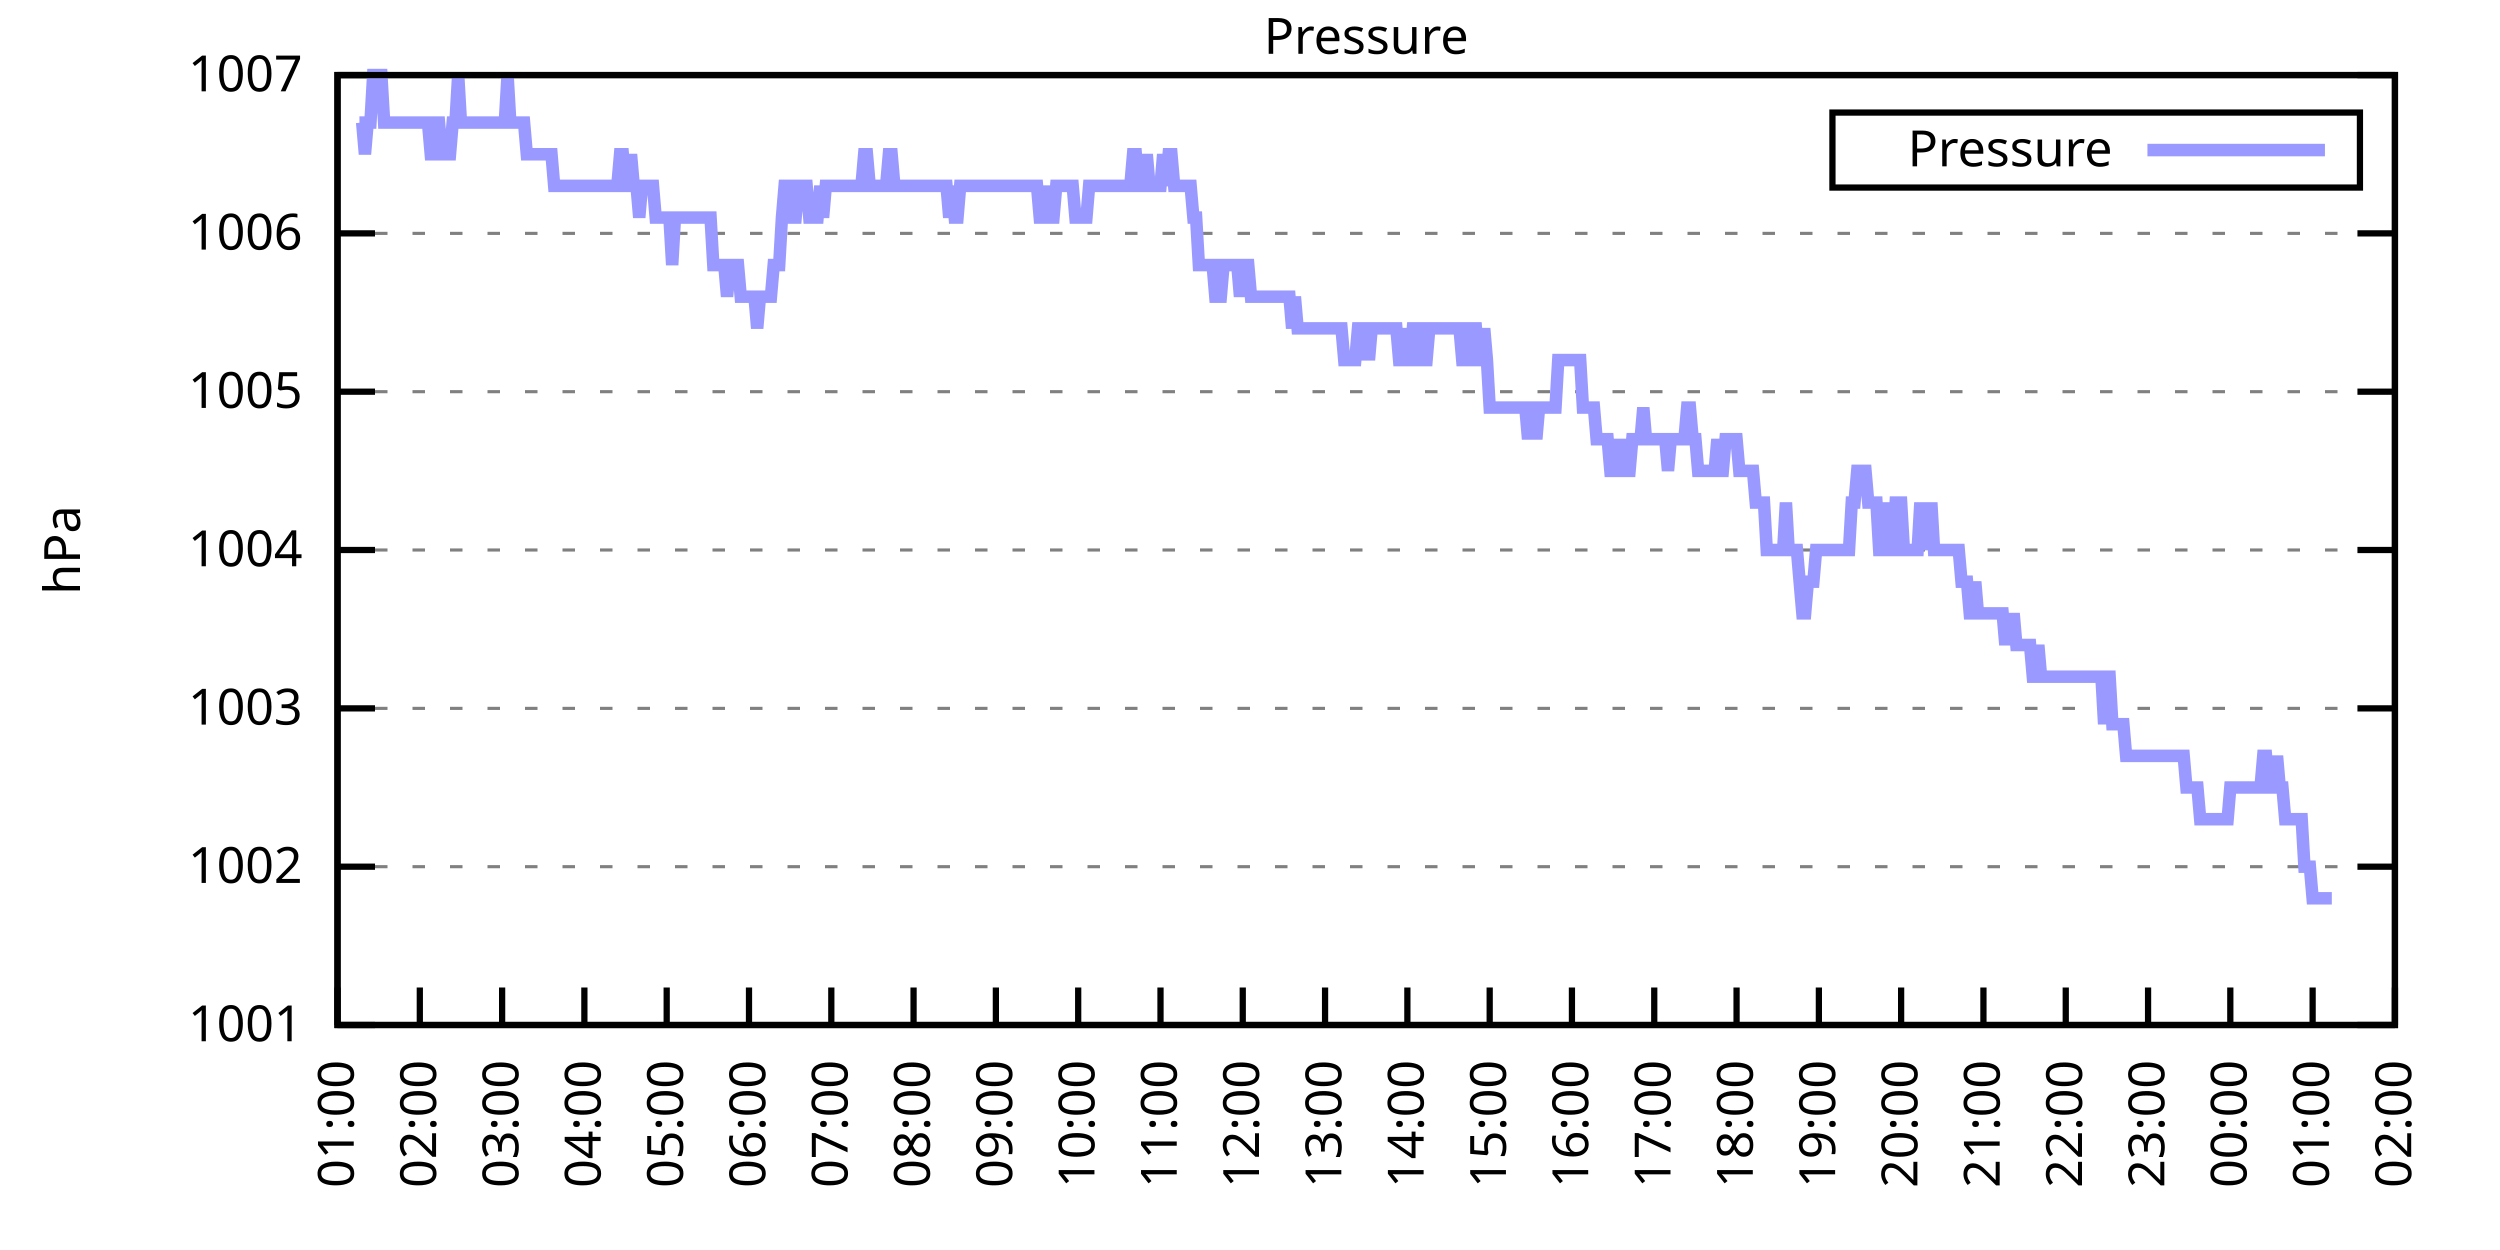
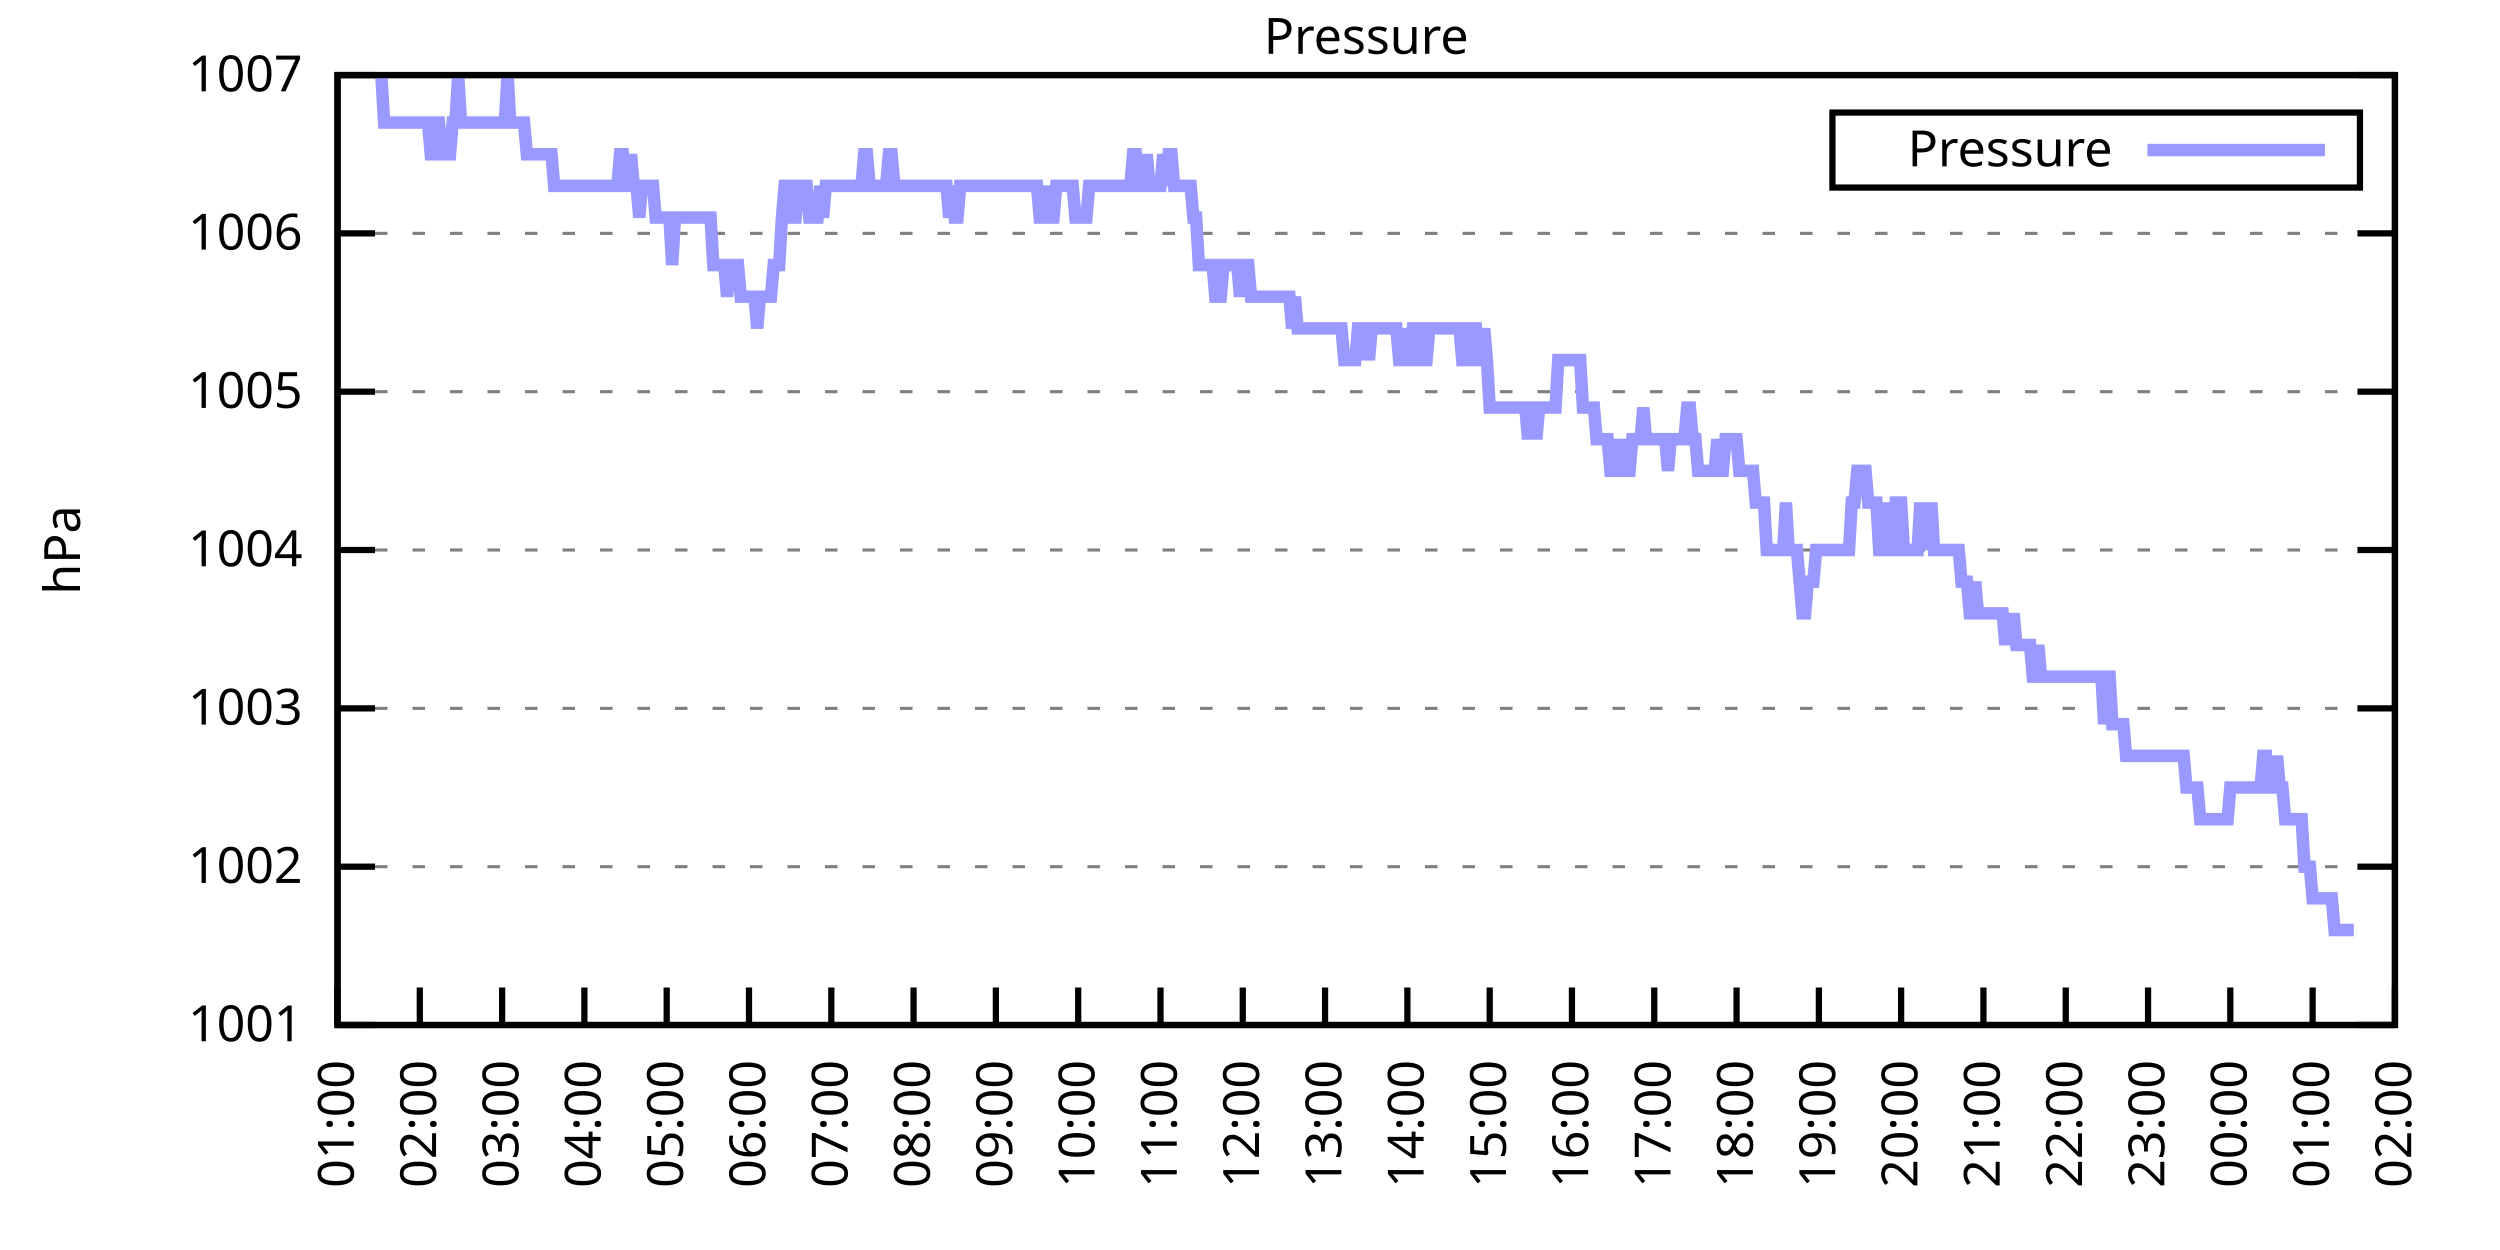
<svg xmlns="http://www.w3.org/2000/svg" xmlns:xlink="http://www.w3.org/1999/xlink" width="400" height="200" viewBox="0 0 400 200">
  <g id="gnuplot_canvas">
    <rect x="0" y="0" width="400" height="200" fill="none" />
    <defs>
      <circle id="gpDot" r="0.5" stroke-width="0.5" stroke="currentColor" />
      <path id="gpPt0" stroke-width="0.333" stroke="currentColor" d="M-1,0 h2 M0,-1 v2" />
      <path id="gpPt1" stroke-width="0.333" stroke="currentColor" d="M-1,-1 L1,1 M1,-1 L-1,1" />
      <path id="gpPt2" stroke-width="0.333" stroke="currentColor" d="M-1,0 L1,0 M0,-1 L0,1 M-1,-1 L1,1 M-1,1 L1,-1" />
      <rect id="gpPt3" stroke-width="0.333" stroke="currentColor" x="-1" y="-1" width="2" height="2" />
      <rect id="gpPt4" stroke-width="0.333" stroke="currentColor" fill="currentColor" x="-1" y="-1" width="2" height="2" />
      <circle id="gpPt5" stroke-width="0.333" stroke="currentColor" cx="0" cy="0" r="1" />
      <use xlink:href="#gpPt5" id="gpPt6" fill="currentColor" stroke="none" />
      <path id="gpPt7" stroke-width="0.333" stroke="currentColor" d="M0,-1.33 L-1.33,0.67 L1.33,0.67 z" />
      <use xlink:href="#gpPt7" id="gpPt8" fill="currentColor" stroke="none" />
      <use xlink:href="#gpPt7" id="gpPt9" stroke="currentColor" transform="rotate(180)" />
      <use xlink:href="#gpPt9" id="gpPt10" fill="currentColor" stroke="none" />
      <use xlink:href="#gpPt3" id="gpPt11" stroke="currentColor" transform="rotate(45)" />
      <use xlink:href="#gpPt11" id="gpPt12" fill="currentColor" stroke="none" />
      <path id="gpPt13" stroke-width="0.333" stroke="currentColor" d="M0,1.330 L1.265,0.411 L0.782,-1.067 L-0.782,-1.076 L-1.265,0.411 z" />
      <use xlink:href="#gpPt13" id="gpPt14" fill="currentColor" stroke="none" />
      <filter id="textbox" filterUnits="objectBoundingBox" x="0" y="0" height="1" width="1">
        <feFlood flood-color="white" flood-opacity="1" result="bgnd" />
        <feComposite in="SourceGraphic" in2="bgnd" operator="atop" />
      </filter>
      <filter id="greybox" filterUnits="objectBoundingBox" x="0" y="0" height="1" width="1">
        <feFlood flood-color="lightgrey" flood-opacity="1" result="grey" />
        <feComposite in="SourceGraphic" in2="grey" operator="atop" />
      </filter>
    </defs>
    <g fill="none" color="white" stroke="currentColor" stroke-width="1.00" stroke-linecap="butt" stroke-linejoin="miter">
</g>
    <g fill="none" color="black" stroke="currentColor" stroke-width="1.00" stroke-linecap="butt" stroke-linejoin="miter">
      <g stroke="none" shape-rendering="crispEdges">
        <polygon fill="rgb(255, 255, 255)" points="54.00,164.00 383.18,164.00 383.18,12.02 54.00,12.02 " />
      </g>
    </g>
    <g fill="none" color="black" stroke="currentColor" stroke-width="1.00" stroke-linecap="butt" stroke-linejoin="miter">
</g>
    <g fill="none" color="black" stroke="black" stroke-width="0.50" stroke-linecap="butt" stroke-linejoin="miter">
</g>
    <g fill="none" color="gray" stroke="currentColor" stroke-width="0.50" stroke-linecap="butt" stroke-linejoin="miter">
      <path stroke="gray" stroke-dasharray="2,4" class="gridline" d="M54.00,164.00 L383.19,164.00  " />
    </g>
    <g fill="none" color="gray" stroke="gray" stroke-width="1.00" stroke-linecap="butt" stroke-linejoin="miter">
</g>
    <g fill="none" color="black" stroke="currentColor" stroke-width="1.00" stroke-linecap="butt" stroke-linejoin="miter">
      <path stroke="black" d="M54.00,164.00 L60.00,164.00 M383.19,164.00 L377.19,164.00  " />
      <g transform="translate(48.40,166.60)" stroke="none" fill="black" font-family="Sans" font-size="8.00" text-anchor="end">
        <text>
          <tspan font-family="Sans"> 1001</tspan>
        </text>
      </g>
    </g>
    <g fill="none" color="black" stroke="currentColor" stroke-width="1.00" stroke-linecap="butt" stroke-linejoin="miter">
</g>
    <g fill="none" color="black" stroke="black" stroke-width="0.50" stroke-linecap="butt" stroke-linejoin="miter">
</g>
    <g fill="none" color="gray" stroke="currentColor" stroke-width="0.50" stroke-linecap="butt" stroke-linejoin="miter">
      <path stroke="gray" stroke-dasharray="2,4" class="gridline" d="M54.00,138.67 L383.19,138.67  " />
    </g>
    <g fill="none" color="gray" stroke="gray" stroke-width="1.00" stroke-linecap="butt" stroke-linejoin="miter">
</g>
    <g fill="none" color="black" stroke="currentColor" stroke-width="1.00" stroke-linecap="butt" stroke-linejoin="miter">
      <path stroke="black" d="M54.00,138.67 L60.00,138.67 M383.19,138.67 L377.19,138.67  " />
      <g transform="translate(48.40,141.27)" stroke="none" fill="black" font-family="Sans" font-size="8.00" text-anchor="end">
        <text>
          <tspan font-family="Sans"> 1002</tspan>
        </text>
      </g>
    </g>
    <g fill="none" color="black" stroke="currentColor" stroke-width="1.00" stroke-linecap="butt" stroke-linejoin="miter">
</g>
    <g fill="none" color="black" stroke="black" stroke-width="0.50" stroke-linecap="butt" stroke-linejoin="miter">
</g>
    <g fill="none" color="gray" stroke="currentColor" stroke-width="0.50" stroke-linecap="butt" stroke-linejoin="miter">
      <path stroke="gray" stroke-dasharray="2,4" class="gridline" d="M54.00,113.34 L383.19,113.34  " />
    </g>
    <g fill="none" color="gray" stroke="gray" stroke-width="1.00" stroke-linecap="butt" stroke-linejoin="miter">
</g>
    <g fill="none" color="black" stroke="currentColor" stroke-width="1.00" stroke-linecap="butt" stroke-linejoin="miter">
      <path stroke="black" d="M54.00,113.34 L60.00,113.34 M383.19,113.34 L377.19,113.34  " />
      <g transform="translate(48.40,115.94)" stroke="none" fill="black" font-family="Sans" font-size="8.00" text-anchor="end">
        <text>
          <tspan font-family="Sans"> 1003</tspan>
        </text>
      </g>
    </g>
    <g fill="none" color="black" stroke="currentColor" stroke-width="1.00" stroke-linecap="butt" stroke-linejoin="miter">
</g>
    <g fill="none" color="black" stroke="black" stroke-width="0.50" stroke-linecap="butt" stroke-linejoin="miter">
</g>
    <g fill="none" color="gray" stroke="currentColor" stroke-width="0.50" stroke-linecap="butt" stroke-linejoin="miter">
      <path stroke="gray" stroke-dasharray="2,4" class="gridline" d="M54.00,88.00 L383.19,88.00  " />
    </g>
    <g fill="none" color="gray" stroke="gray" stroke-width="1.00" stroke-linecap="butt" stroke-linejoin="miter">
</g>
    <g fill="none" color="black" stroke="currentColor" stroke-width="1.00" stroke-linecap="butt" stroke-linejoin="miter">
      <path stroke="black" d="M54.00,88.00 L60.00,88.00 M383.19,88.00 L377.19,88.00  " />
      <g transform="translate(48.40,90.60)" stroke="none" fill="black" font-family="Sans" font-size="8.00" text-anchor="end">
        <text>
          <tspan font-family="Sans"> 1004</tspan>
        </text>
      </g>
    </g>
    <g fill="none" color="black" stroke="currentColor" stroke-width="1.00" stroke-linecap="butt" stroke-linejoin="miter">
</g>
    <g fill="none" color="black" stroke="black" stroke-width="0.50" stroke-linecap="butt" stroke-linejoin="miter">
</g>
    <g fill="none" color="gray" stroke="currentColor" stroke-width="0.50" stroke-linecap="butt" stroke-linejoin="miter">
      <path stroke="gray" stroke-dasharray="2,4" class="gridline" d="M54.00,62.67 L383.19,62.67  " />
    </g>
    <g fill="none" color="gray" stroke="gray" stroke-width="1.00" stroke-linecap="butt" stroke-linejoin="miter">
</g>
    <g fill="none" color="black" stroke="currentColor" stroke-width="1.00" stroke-linecap="butt" stroke-linejoin="miter">
      <path stroke="black" d="M54.00,62.67 L60.00,62.67 M383.19,62.67 L377.19,62.67  " />
      <g transform="translate(48.40,65.27)" stroke="none" fill="black" font-family="Sans" font-size="8.00" text-anchor="end">
        <text>
          <tspan font-family="Sans"> 1005</tspan>
        </text>
      </g>
    </g>
    <g fill="none" color="black" stroke="currentColor" stroke-width="1.00" stroke-linecap="butt" stroke-linejoin="miter">
</g>
    <g fill="none" color="black" stroke="black" stroke-width="0.50" stroke-linecap="butt" stroke-linejoin="miter">
</g>
    <g fill="none" color="gray" stroke="currentColor" stroke-width="0.50" stroke-linecap="butt" stroke-linejoin="miter">
      <path stroke="gray" stroke-dasharray="2,4" class="gridline" d="M54.00,37.34 L383.19,37.34  " />
    </g>
    <g fill="none" color="gray" stroke="gray" stroke-width="1.00" stroke-linecap="butt" stroke-linejoin="miter">
</g>
    <g fill="none" color="black" stroke="currentColor" stroke-width="1.00" stroke-linecap="butt" stroke-linejoin="miter">
      <path stroke="black" d="M54.00,37.34 L60.00,37.34 M383.19,37.34 L377.19,37.34  " />
      <g transform="translate(48.40,39.94)" stroke="none" fill="black" font-family="Sans" font-size="8.00" text-anchor="end">
        <text>
          <tspan font-family="Sans"> 1006</tspan>
        </text>
      </g>
    </g>
    <g fill="none" color="black" stroke="currentColor" stroke-width="1.00" stroke-linecap="butt" stroke-linejoin="miter">
</g>
    <g fill="none" color="black" stroke="black" stroke-width="0.50" stroke-linecap="butt" stroke-linejoin="miter">
</g>
    <g fill="none" color="gray" stroke="currentColor" stroke-width="0.50" stroke-linecap="butt" stroke-linejoin="miter">
      <path stroke="gray" stroke-dasharray="2,4" class="gridline" d="M54.00,12.01 L383.19,12.01  " />
    </g>
    <g fill="none" color="gray" stroke="gray" stroke-width="1.00" stroke-linecap="butt" stroke-linejoin="miter">
</g>
    <g fill="none" color="black" stroke="currentColor" stroke-width="1.00" stroke-linecap="butt" stroke-linejoin="miter">
      <path stroke="black" d="M54.00,12.01 L60.00,12.01 M383.19,12.01 L377.19,12.01  " />
      <g transform="translate(48.40,14.61)" stroke="none" fill="black" font-family="Sans" font-size="8.00" text-anchor="end">
        <text>
          <tspan font-family="Sans"> 1007</tspan>
        </text>
      </g>
    </g>
    <g fill="none" color="black" stroke="currentColor" stroke-width="1.00" stroke-linecap="butt" stroke-linejoin="miter">
      <path stroke="black" d="M54.00,164.00 L54.00,158.00  " />
      <g transform="translate(56.60,169.60) rotate(270.00)" stroke="none" fill="black" font-family="Sans" font-size="8.00" text-anchor="end">
        <text>
          <tspan font-family="Sans">01:00</tspan>
        </text>
      </g>
    </g>
    <g fill="none" color="black" stroke="currentColor" stroke-width="1.00" stroke-linecap="butt" stroke-linejoin="miter">
      <path stroke="black" d="M67.17,164.00 L67.17,158.00  " />
      <g transform="translate(69.77,169.60) rotate(270.00)" stroke="none" fill="black" font-family="Sans" font-size="8.00" text-anchor="end">
        <text>
          <tspan font-family="Sans">02:00</tspan>
        </text>
      </g>
    </g>
    <g fill="none" color="black" stroke="currentColor" stroke-width="1.00" stroke-linecap="butt" stroke-linejoin="miter">
      <path stroke="black" d="M80.34,164.00 L80.34,158.00  " />
      <g transform="translate(82.94,169.60) rotate(270.00)" stroke="none" fill="black" font-family="Sans" font-size="8.00" text-anchor="end">
        <text>
          <tspan font-family="Sans">03:00</tspan>
        </text>
      </g>
    </g>
    <g fill="none" color="black" stroke="currentColor" stroke-width="1.00" stroke-linecap="butt" stroke-linejoin="miter">
      <path stroke="black" d="M93.50,164.00 L93.50,158.00  " />
      <g transform="translate(96.10,169.60) rotate(270.00)" stroke="none" fill="black" font-family="Sans" font-size="8.00" text-anchor="end">
        <text>
          <tspan font-family="Sans">04:00</tspan>
        </text>
      </g>
    </g>
    <g fill="none" color="black" stroke="currentColor" stroke-width="1.00" stroke-linecap="butt" stroke-linejoin="miter">
      <path stroke="black" d="M106.67,164.00 L106.67,158.00  " />
      <g transform="translate(109.27,169.60) rotate(270.00)" stroke="none" fill="black" font-family="Sans" font-size="8.00" text-anchor="end">
        <text>
          <tspan font-family="Sans">05:00</tspan>
        </text>
      </g>
    </g>
    <g fill="none" color="black" stroke="currentColor" stroke-width="1.00" stroke-linecap="butt" stroke-linejoin="miter">
      <path stroke="black" d="M119.84,164.00 L119.84,158.00  " />
      <g transform="translate(122.44,169.60) rotate(270.00)" stroke="none" fill="black" font-family="Sans" font-size="8.00" text-anchor="end">
        <text>
          <tspan font-family="Sans">06:00</tspan>
        </text>
      </g>
    </g>
    <g fill="none" color="black" stroke="currentColor" stroke-width="1.00" stroke-linecap="butt" stroke-linejoin="miter">
      <path stroke="black" d="M133.01,164.00 L133.01,158.00  " />
      <g transform="translate(135.61,169.60) rotate(270.00)" stroke="none" fill="black" font-family="Sans" font-size="8.00" text-anchor="end">
        <text>
          <tspan font-family="Sans">07:00</tspan>
        </text>
      </g>
    </g>
    <g fill="none" color="black" stroke="currentColor" stroke-width="1.00" stroke-linecap="butt" stroke-linejoin="miter">
      <path stroke="black" d="M146.17,164.00 L146.17,158.00  " />
      <g transform="translate(148.77,169.60) rotate(270.00)" stroke="none" fill="black" font-family="Sans" font-size="8.00" text-anchor="end">
        <text>
          <tspan font-family="Sans">08:00</tspan>
        </text>
      </g>
    </g>
    <g fill="none" color="black" stroke="currentColor" stroke-width="1.00" stroke-linecap="butt" stroke-linejoin="miter">
      <path stroke="black" d="M159.34,164.00 L159.34,158.00  " />
      <g transform="translate(161.94,169.60) rotate(270.00)" stroke="none" fill="black" font-family="Sans" font-size="8.00" text-anchor="end">
        <text>
          <tspan font-family="Sans">09:00</tspan>
        </text>
      </g>
    </g>
    <g fill="none" color="black" stroke="currentColor" stroke-width="1.00" stroke-linecap="butt" stroke-linejoin="miter">
      <path stroke="black" d="M172.51,164.00 L172.51,158.00  " />
      <g transform="translate(175.11,169.60) rotate(270.00)" stroke="none" fill="black" font-family="Sans" font-size="8.00" text-anchor="end">
        <text>
          <tspan font-family="Sans">10:00</tspan>
        </text>
      </g>
    </g>
    <g fill="none" color="black" stroke="currentColor" stroke-width="1.00" stroke-linecap="butt" stroke-linejoin="miter">
      <path stroke="black" d="M185.68,164.00 L185.68,158.00  " />
      <g transform="translate(188.28,169.60) rotate(270.00)" stroke="none" fill="black" font-family="Sans" font-size="8.00" text-anchor="end">
        <text>
          <tspan font-family="Sans">11:00</tspan>
        </text>
      </g>
    </g>
    <g fill="none" color="black" stroke="currentColor" stroke-width="1.00" stroke-linecap="butt" stroke-linejoin="miter">
      <path stroke="black" d="M198.84,164.00 L198.84,158.00  " />
      <g transform="translate(201.44,169.60) rotate(270.00)" stroke="none" fill="black" font-family="Sans" font-size="8.00" text-anchor="end">
        <text>
          <tspan font-family="Sans">12:00</tspan>
        </text>
      </g>
    </g>
    <g fill="none" color="black" stroke="currentColor" stroke-width="1.00" stroke-linecap="butt" stroke-linejoin="miter">
      <path stroke="black" d="M212.01,164.00 L212.01,158.00  " />
      <g transform="translate(214.61,169.60) rotate(270.00)" stroke="none" fill="black" font-family="Sans" font-size="8.00" text-anchor="end">
        <text>
          <tspan font-family="Sans">13:00</tspan>
        </text>
      </g>
    </g>
    <g fill="none" color="black" stroke="currentColor" stroke-width="1.00" stroke-linecap="butt" stroke-linejoin="miter">
      <path stroke="black" d="M225.18,164.00 L225.18,158.00  " />
      <g transform="translate(227.78,169.60) rotate(270.00)" stroke="none" fill="black" font-family="Sans" font-size="8.00" text-anchor="end">
        <text>
          <tspan font-family="Sans">14:00</tspan>
        </text>
      </g>
    </g>
    <g fill="none" color="black" stroke="currentColor" stroke-width="1.00" stroke-linecap="butt" stroke-linejoin="miter">
      <path stroke="black" d="M238.35,164.00 L238.35,158.00  " />
      <g transform="translate(240.95,169.60) rotate(270.00)" stroke="none" fill="black" font-family="Sans" font-size="8.00" text-anchor="end">
        <text>
          <tspan font-family="Sans">15:00</tspan>
        </text>
      </g>
    </g>
    <g fill="none" color="black" stroke="currentColor" stroke-width="1.00" stroke-linecap="butt" stroke-linejoin="miter">
      <path stroke="black" d="M251.51,164.00 L251.51,158.00  " />
      <g transform="translate(254.11,169.60) rotate(270.00)" stroke="none" fill="black" font-family="Sans" font-size="8.00" text-anchor="end">
        <text>
          <tspan font-family="Sans">16:00</tspan>
        </text>
      </g>
    </g>
    <g fill="none" color="black" stroke="currentColor" stroke-width="1.00" stroke-linecap="butt" stroke-linejoin="miter">
      <path stroke="black" d="M264.68,164.00 L264.68,158.00  " />
      <g transform="translate(267.28,169.60) rotate(270.00)" stroke="none" fill="black" font-family="Sans" font-size="8.00" text-anchor="end">
        <text>
          <tspan font-family="Sans">17:00</tspan>
        </text>
      </g>
    </g>
    <g fill="none" color="black" stroke="currentColor" stroke-width="1.00" stroke-linecap="butt" stroke-linejoin="miter">
      <path stroke="black" d="M277.85,164.00 L277.85,158.00  " />
      <g transform="translate(280.45,169.60) rotate(270.00)" stroke="none" fill="black" font-family="Sans" font-size="8.00" text-anchor="end">
        <text>
          <tspan font-family="Sans">18:00</tspan>
        </text>
      </g>
    </g>
    <g fill="none" color="black" stroke="currentColor" stroke-width="1.00" stroke-linecap="butt" stroke-linejoin="miter">
      <path stroke="black" d="M291.02,164.00 L291.02,158.00  " />
      <g transform="translate(293.62,169.60) rotate(270.00)" stroke="none" fill="black" font-family="Sans" font-size="8.00" text-anchor="end">
        <text>
          <tspan font-family="Sans">19:00</tspan>
        </text>
      </g>
    </g>
    <g fill="none" color="black" stroke="currentColor" stroke-width="1.00" stroke-linecap="butt" stroke-linejoin="miter">
      <path stroke="black" d="M304.18,164.00 L304.18,158.00  " />
      <g transform="translate(306.78,169.60) rotate(270.00)" stroke="none" fill="black" font-family="Sans" font-size="8.00" text-anchor="end">
        <text>
          <tspan font-family="Sans">20:00</tspan>
        </text>
      </g>
    </g>
    <g fill="none" color="black" stroke="currentColor" stroke-width="1.00" stroke-linecap="butt" stroke-linejoin="miter">
      <path stroke="black" d="M317.35,164.00 L317.35,158.00  " />
      <g transform="translate(319.95,169.60) rotate(270.00)" stroke="none" fill="black" font-family="Sans" font-size="8.00" text-anchor="end">
        <text>
          <tspan font-family="Sans">21:00</tspan>
        </text>
      </g>
    </g>
    <g fill="none" color="black" stroke="currentColor" stroke-width="1.00" stroke-linecap="butt" stroke-linejoin="miter">
      <path stroke="black" d="M330.52,164.00 L330.52,158.00  " />
      <g transform="translate(333.12,169.60) rotate(270.00)" stroke="none" fill="black" font-family="Sans" font-size="8.00" text-anchor="end">
        <text>
          <tspan font-family="Sans">22:00</tspan>
        </text>
      </g>
    </g>
    <g fill="none" color="black" stroke="currentColor" stroke-width="1.00" stroke-linecap="butt" stroke-linejoin="miter">
      <path stroke="black" d="M343.69,164.00 L343.69,158.00  " />
      <g transform="translate(346.29,169.60) rotate(270.00)" stroke="none" fill="black" font-family="Sans" font-size="8.00" text-anchor="end">
        <text>
          <tspan font-family="Sans">23:00</tspan>
        </text>
      </g>
    </g>
    <g fill="none" color="black" stroke="currentColor" stroke-width="1.00" stroke-linecap="butt" stroke-linejoin="miter">
      <path stroke="black" d="M356.85,164.00 L356.85,158.00  " />
      <g transform="translate(359.45,169.60) rotate(270.00)" stroke="none" fill="black" font-family="Sans" font-size="8.00" text-anchor="end">
        <text>
          <tspan font-family="Sans">00:00</tspan>
        </text>
      </g>
    </g>
    <g fill="none" color="black" stroke="currentColor" stroke-width="1.00" stroke-linecap="butt" stroke-linejoin="miter">
      <path stroke="black" d="M370.02,164.00 L370.02,158.00  " />
      <g transform="translate(372.62,169.60) rotate(270.00)" stroke="none" fill="black" font-family="Sans" font-size="8.00" text-anchor="end">
        <text>
          <tspan font-family="Sans">01:00</tspan>
        </text>
      </g>
    </g>
    <g fill="none" color="black" stroke="currentColor" stroke-width="1.00" stroke-linecap="butt" stroke-linejoin="miter">
      <path stroke="black" d="M383.19,164.00 L383.19,158.00  " />
      <g transform="translate(385.79,169.60) rotate(270.00)" stroke="none" fill="black" font-family="Sans" font-size="8.00" text-anchor="end">
        <text>
          <tspan font-family="Sans">02:00</tspan>
        </text>
      </g>
    </g>
    <g fill="none" color="black" stroke="currentColor" stroke-width="1.00" stroke-linecap="butt" stroke-linejoin="miter">
</g>
    <g fill="none" color="black" stroke="currentColor" stroke-width="1.00" stroke-linecap="butt" stroke-linejoin="miter">
      <path stroke="black" d="M54.00,12.01 L54.00,164.00 L383.19,164.00 L383.19,12.01 L54.00,12.01 Z  " />
    </g>
    <g fill="none" color="black" stroke="currentColor" stroke-width="1.00" stroke-linecap="butt" stroke-linejoin="miter">
</g>
    <g fill="none" color="black" stroke="currentColor" stroke-width="1.00" stroke-linecap="butt" stroke-linejoin="miter">
      <path stroke="black" d="M293.19,30.01 L293.19,18.01 L377.59,18.01 L377.59,30.01 L293.19,30.01 Z  " />
    </g>
    <g id="Pressure_plot_1">
      <g fill="none" color="white" stroke="black" stroke-width="2.00" stroke-linecap="butt" stroke-linejoin="miter">
</g>
      <g fill="none" color="black" stroke="currentColor" stroke-width="2.00" stroke-linecap="butt" stroke-linejoin="miter">
        <g transform="translate(337.99,26.61)" stroke="none" fill="black" font-family="Sans" font-size="8.00" text-anchor="end">
          <text>
            <tspan font-family="Sans">Pressure</tspan>
          </text>
        </g>
      </g>
      <g fill="none" color="black" stroke="currentColor" stroke-width="2.00" stroke-linecap="butt" stroke-linejoin="miter">
-         <path stroke="rgb(153, 153, 255)" d="M343.59,24.01 L371.99,24.01 M57.51,19.61 L57.95,19.61 L58.39,24.68 L58.83,19.61 L59.27,19.61 L59.71,12.01   L60.14,12.01 L60.58,12.01 L61.02,12.01 L61.46,19.61 L61.90,19.61 L62.34,19.61 L62.78,19.61 L63.22,19.61   L63.66,19.61 L64.10,19.61 L64.53,19.61 L64.97,19.61 L65.41,19.61 L65.85,19.61 L66.29,19.61 L66.73,19.61   L67.17,19.61 L67.61,19.61 L68.05,19.61 L68.48,19.61 L68.92,24.68 L69.36,24.68 L69.80,19.61 L70.24,19.61   L70.68,24.68 L71.12,24.68 L71.56,24.68 L72.00,24.68 L72.43,19.61 L72.87,19.61 L73.31,12.01 L73.75,19.61   L74.19,19.61 L74.63,19.61 L75.07,19.61 L75.51,19.61 L75.95,19.61 L76.38,19.61 L76.82,19.61 L77.26,19.61   L77.70,19.61 L78.14,19.61 L78.58,19.61 L79.02,19.61 L79.46,19.61 L79.90,19.61 L80.34,19.61 L80.77,19.61   L81.21,12.01 L81.65,19.61 L82.09,19.61 L82.53,19.61 L82.97,19.61 L83.41,19.61 L83.85,19.61 L84.29,24.68   L84.72,24.68 L85.16,24.68 L85.60,24.68 L86.04,24.68 L86.48,24.68 L86.92,24.68 L87.36,24.68 L87.80,24.68   L88.24,24.68 L88.67,29.74 L89.11,29.74 L89.55,29.74 L89.99,29.74 L90.43,29.74 L90.87,29.74 L91.31,29.74   L91.75,29.74 L92.19,29.74 L92.62,29.74 L93.06,29.74 L93.50,29.74 L93.94,29.74 L94.38,29.74 L94.82,29.74   L95.26,29.74 L95.70,29.74 L96.14,29.74 L96.58,29.74 L97.01,29.74 L97.45,29.74 L97.89,29.74 L98.33,29.74   L98.77,29.74 L99.21,24.68 L99.65,24.68 L100.09,29.74 L100.53,29.74 L100.96,24.68 L101.40,29.74 L101.84,29.74   L102.28,34.81 L102.72,29.74 L103.16,29.74 L103.60,29.74 L104.04,29.74 L104.48,29.74 L104.91,34.81 L105.35,34.81   L105.79,34.81 L106.23,34.81 L106.67,34.81 L107.11,34.81 L107.55,42.41 L107.99,34.81 L108.43,34.81 L108.87,34.81   L109.30,34.81 L109.74,34.81 L110.18,34.81 L110.62,34.81 L111.06,34.81 L111.50,34.81 L111.94,34.81 L112.38,34.81   L112.82,34.81 L113.25,34.81 L113.69,34.81 L114.13,42.41 L114.57,42.41 L115.01,42.41 L115.45,42.41 L115.89,42.41   L116.33,47.47 L116.77,42.41 L117.20,42.41 L117.64,42.41 L118.08,42.41 L118.52,47.47 L118.96,47.47 L119.40,47.47   L119.84,47.47 L120.28,47.47 L120.72,47.47 L121.15,52.54 L121.59,47.47 L122.03,47.47 L122.47,47.47 L122.91,47.47   L123.35,47.47 L123.79,42.41 L124.23,42.41 L124.67,42.41 L125.11,34.81 L125.54,29.74 L125.98,29.74 L126.42,34.81   L126.86,34.81 L127.30,34.81 L127.74,29.74 L128.18,29.74 L128.62,29.74 L129.06,29.74 L129.49,34.81 L129.93,34.81   L130.37,34.81 L130.81,34.81 L131.25,29.74 L131.69,34.81 L132.13,29.74 L132.57,29.74 L133.01,29.74 L133.44,29.74   L133.88,29.74 L134.32,29.74 L134.76,29.74 L135.20,29.74 L135.64,29.74 L136.08,29.74 L136.52,29.74 L136.96,29.74   L137.39,29.74 L137.83,29.74 L138.27,24.68 L138.71,24.68 L139.15,29.74 L139.59,29.74 L140.03,29.74 L140.47,29.74   L140.91,29.74 L141.35,29.74 L141.78,29.74 L142.22,24.68 L142.66,24.68 L143.10,29.74 L143.54,29.74 L143.98,29.74   L144.42,29.74 L144.86,29.74 L145.30,29.74 L145.73,29.74 L146.17,29.74 L146.61,29.74 L147.05,29.74 L147.49,29.74   L147.93,29.74 L148.37,29.74 L148.81,29.74 L149.25,29.74 L149.68,29.74 L150.12,29.74 L150.56,29.74 L151.00,29.74   L151.44,29.74 L151.88,34.81 L152.32,29.74 L152.76,34.81 L153.20,34.81 L153.63,29.74 L154.07,29.74 L154.51,29.74   L154.95,29.74 L155.39,29.74 L155.83,29.74 L156.27,29.74 L156.71,29.74 L157.15,29.74 L157.59,29.74 L158.02,29.74   L158.46,29.74 L158.90,29.74 L159.34,29.74 L159.78,29.74 L160.22,29.74 L160.66,29.74 L161.10,29.74 L161.54,29.74   L161.97,29.74 L162.41,29.74 L162.85,29.74 L163.29,29.74 L163.73,29.74 L164.17,29.74 L164.61,29.74 L165.05,29.74   L165.49,29.74 L165.92,29.74 L166.36,34.81 L166.80,34.81 L167.24,34.81 L167.68,29.74 L168.12,34.81 L168.56,34.81   L169.00,29.74 L169.44,29.74 L169.87,29.74 L170.31,29.74 L170.75,29.74 L171.19,29.74 L171.63,29.74 L172.07,34.81   L172.51,34.81 L172.95,34.81 L173.39,34.81 L173.83,34.81 L174.26,29.74 L174.70,29.74 L175.14,29.74 L175.58,29.74   L176.02,29.74 L176.46,29.74 L176.90,29.74 L177.34,29.74 L177.78,29.74 L178.21,29.74 L178.65,29.74 L179.09,29.74   L179.53,29.74 L179.97,29.74 L180.41,29.74 L180.85,29.74 L181.29,24.68 L181.73,24.68 L182.16,29.74 L182.60,29.74   L183.04,29.74 L183.48,24.68 L183.92,29.74 L184.36,29.74 L184.80,29.74 L185.24,29.74 L185.68,29.74 L186.11,24.68   L186.55,29.74 L186.99,24.68 L187.43,24.68 L187.87,29.74 L188.31,29.74 L188.75,29.74 L189.19,29.74 L189.63,29.74   L190.07,29.74 L190.50,29.74 L190.94,34.81 L191.38,34.81 L191.82,42.41 L192.26,42.41 L192.70,42.41 L193.14,42.41   L193.58,42.41 L194.02,42.41 L194.45,47.47 L194.89,47.47 L195.33,47.47 L195.77,42.41 L196.21,42.41 L196.65,42.41   L197.09,42.41 L197.53,42.41 L197.97,42.41 L198.40,47.47 L198.84,42.41 L199.28,42.41 L199.72,42.41 L200.16,47.47   L200.60,47.47 L201.04,47.47 L201.48,47.47 L201.92,47.47 L202.35,47.47 L202.79,47.47 L203.23,47.47 L203.67,47.47   L204.11,47.47 L204.55,47.47 L204.99,47.47 L205.43,47.47 L205.87,47.47 L206.31,47.47 L206.74,52.54 L207.18,47.47   L207.62,52.54 L208.06,52.54 L208.50,52.54 L208.94,52.54 L209.38,52.54 L209.82,52.54 L210.26,52.54 L210.69,52.54   L211.13,52.54 L211.57,52.54 L212.01,52.54 L212.45,52.54 L212.89,52.54 L213.33,52.54 L213.77,52.54 L214.21,52.54   L214.64,52.54 L215.08,57.61 L215.52,57.61 L215.96,57.61 L216.40,57.61 L216.84,57.61 L217.28,52.54 L217.72,52.54   L218.16,57.61 L218.60,52.54 L219.03,57.61 L219.47,52.54 L219.91,52.54 L220.35,52.54 L220.79,52.54 L221.23,52.54   L221.67,52.54 L222.11,52.54 L222.55,52.54 L222.98,52.54 L223.42,52.54 L223.86,57.61 L224.30,57.61 L224.74,52.54   L225.18,57.61 L225.62,57.61 L226.06,52.54 L226.50,52.54 L226.93,52.54 L227.37,57.61 L227.81,57.61 L228.25,57.61   L228.69,52.54 L229.13,52.54 L229.57,52.54 L230.01,52.54 L230.45,52.54 L230.88,52.54 L231.32,52.54 L231.76,52.54   L232.20,52.54 L232.64,52.54 L233.08,52.54 L233.52,52.54 L233.96,57.61 L234.40,57.61 L234.84,57.61 L235.27,52.54   L235.71,52.54 L236.15,52.54 L236.59,57.61 L237.03,57.61 L237.47,52.54 L237.91,57.61 L238.35,65.21 L238.79,65.21   L239.22,65.21 L239.66,65.21 L240.10,65.21 L240.54,65.21 L240.98,65.21 L241.42,65.21 L241.86,65.21 L242.30,65.21   L242.74,65.21 L243.17,65.21 L243.61,65.21 L244.05,65.21 L244.49,70.27 L244.93,65.21 L245.37,65.21 L245.81,70.27   L246.25,65.21 L246.69,65.21 L247.12,65.21 L247.56,65.21 L248.00,65.21 L248.44,65.21 L248.88,65.21 L249.32,57.61   L249.76,57.61 L250.20,57.61 L250.64,57.61 L251.08,57.61 L251.51,57.61 L251.95,57.61 L252.39,57.61 L252.83,57.61   L253.27,65.21 L253.71,65.21 L254.15,65.21 L254.59,65.21 L255.03,65.21 L255.46,70.27 L255.90,70.27 L256.34,70.27   L256.78,70.27 L257.22,70.27 L257.66,75.34 L258.10,75.34 L258.54,70.27 L258.98,75.34 L259.41,70.27 L259.85,75.34   L260.29,75.34 L260.73,75.34 L261.17,70.27 L261.61,70.27 L262.05,70.27 L262.49,70.27 L262.93,65.21 L263.36,70.27   L263.80,70.27 L264.24,70.27 L264.68,70.27 L265.12,70.27 L265.56,70.27 L266.00,70.27 L266.44,70.27 L266.88,75.34   L267.32,70.27 L267.75,70.27 L268.19,70.27 L268.63,70.27 L269.07,70.27 L269.51,70.27 L269.95,65.21 L270.39,65.21   L270.83,70.27 L271.27,70.27 L271.70,75.34 L272.14,75.34 L272.58,75.34 L273.02,75.34 L273.46,75.34 L273.90,75.34   L274.34,75.34 L274.78,70.27 L275.22,75.34 L275.65,75.34 L276.09,70.27 L276.53,70.27 L276.97,70.27 L277.41,70.27   L277.85,70.27 L278.29,75.34 L278.73,75.34 L279.17,75.34 L279.60,75.34 L280.04,75.34 L280.48,75.34 L280.92,80.41   L281.36,80.41 L281.80,80.41 L282.24,80.41 L282.68,88.00 L283.12,88.00 L283.56,88.00 L283.99,88.00 L284.43,88.00   L284.87,88.00 L285.31,88.00 L285.75,80.41 L286.19,88.00 L286.63,88.00 L287.07,88.00 L287.51,88.00 L287.94,93.07   L288.38,98.14 L288.82,98.14 L289.26,93.07 L289.70,93.07 L290.14,93.07 L290.58,88.00 L291.02,88.00 L291.46,88.00   L291.89,88.00 L292.33,88.00 L292.77,88.00 L293.21,88.00 L293.65,88.00 L294.09,88.00 L294.53,88.00 L294.97,88.00   L295.41,88.00 L295.84,88.00 L296.28,80.41 L296.72,80.41 L297.16,75.34 L297.60,75.34 L298.04,75.34 L298.48,75.34   L298.92,80.41 L299.36,80.41 L299.80,80.41 L300.23,80.41 L300.67,88.00 L301.11,88.00 L301.55,88.00 L301.99,80.41   L302.43,88.00 L302.87,88.00 L303.31,80.41 L303.75,80.41 L304.18,80.41 L304.62,88.00 L305.06,88.00 L305.50,88.00   L305.94,88.00 L306.38,88.00 L306.82,88.00 L307.26,80.41 L307.70,88.00 L308.13,80.41 L308.57,88.00 L309.01,80.41   L309.45,88.00 L309.89,88.00 L310.33,88.00 L310.77,88.00 L311.21,88.00 L311.65,88.00 L312.08,88.00 L312.52,88.00   L312.96,88.00 L313.40,88.00 L313.84,93.07 L314.28,93.07 L314.72,93.07 L315.16,98.14 L315.60,98.14 L316.04,93.07   L316.47,98.14 L316.91,98.14 L317.35,98.14 L317.79,98.14 L318.23,98.14 L318.67,98.14 L319.11,98.14 L319.55,98.14   L319.99,98.14 L320.42,98.14 L320.86,103.20 L321.30,98.14 L321.74,103.20 L322.18,98.14 L322.62,103.20 L323.06,103.20   L323.50,103.20 L323.94,103.20 L324.37,103.20 L324.81,103.20 L325.25,108.27 L325.69,108.27 L326.13,103.20 L326.57,108.27   L327.01,108.27 L327.45,108.27 L327.89,108.27 L328.33,108.27 L328.76,108.27 L329.20,108.27 L329.64,108.27 L330.08,108.27   L330.52,108.27 L330.96,108.27 L331.40,108.27 L331.84,108.27 L332.28,108.27 L332.71,108.27 L333.15,108.27 L333.59,108.27   L334.03,108.27 L334.47,108.27 L334.91,108.27 L335.35,108.27 L335.79,108.27 L336.23,108.27 L336.66,115.87 L337.10,108.27   L337.54,108.27 L337.98,115.87 L338.42,115.87 L338.86,115.87 L339.30,115.87 L339.74,115.87 L340.18,120.94 L340.61,120.94   L341.05,120.94 L341.49,120.94 L341.93,120.94 L342.37,120.94 L342.81,120.94 L343.25,120.94 L343.69,120.94 L344.13,120.94   L344.57,120.94 L345.00,120.94 L345.44,120.94 L345.88,120.94 L346.32,120.94 L346.76,120.94 L347.20,120.94 L347.64,120.94   L348.08,120.94 L348.52,120.94 L348.95,120.94 L349.39,120.94 L349.83,126.00 L350.27,126.00 L350.71,126.00 L351.15,126.00   L351.59,126.00 L352.03,131.07 L352.47,131.07 L352.90,131.07 L353.34,131.07 L353.78,131.07 L354.22,131.07 L354.66,131.07   L355.10,131.07 L355.54,131.07 L355.98,131.07 L356.42,131.07 L356.85,126.00 L357.29,126.00 L357.73,126.00 L358.17,126.00   L358.61,126.00 L359.05,126.00 L359.49,126.00 L359.93,126.00 L360.37,126.00 L360.81,126.00 L361.24,126.00 L361.68,126.00   L362.12,120.94 L362.56,120.94 L363.00,126.00 L363.44,126.00 L363.88,126.00 L364.32,120.94 L364.76,126.00 L365.19,126.00   L365.63,131.07 L366.07,131.07 L366.51,131.07 L366.95,131.07 L367.39,131.07 L367.83,131.07 L368.27,131.07 L368.71,138.67   L369.14,138.67 L369.58,138.67 L370.02,143.73 L370.46,143.73 L370.90,143.73 L371.34,143.73 L371.78,143.73 L372.22,143.73   L372.66,143.73 L373.09,143.73  " />
+         <path stroke="rgb(153, 153, 255)" d="M343.59,24.01 L371.99,24.01 M61.02,12.01 L61.46,19.61 L61.90,19.61 L62.34,19.61 L62.78,19.61 L63.22,19.61   L63.66,19.61 L64.10,19.61 L64.53,19.61 L64.97,19.61 L65.41,19.61 L65.85,19.61 L66.29,19.61 L66.73,19.61   L67.17,19.61 L67.61,19.61 L68.05,19.61 L68.48,19.61 L68.92,24.68 L69.36,24.68 L69.80,19.61 L70.24,19.61   L70.68,24.68 L71.12,24.68 L71.56,24.68 L72.00,24.68 L72.43,19.61 L72.87,19.61 L73.31,12.01 L73.75,19.61   L74.19,19.61 L74.63,19.61 L75.07,19.61 L75.51,19.61 L75.95,19.61 L76.38,19.61 L76.82,19.61 L77.26,19.61   L77.70,19.61 L78.14,19.61 L78.58,19.61 L79.02,19.61 L79.46,19.61 L79.90,19.61 L80.34,19.61 L80.77,19.61   L81.21,12.01 L81.65,19.61 L82.09,19.61 L82.53,19.61 L82.97,19.61 L83.41,19.61 L83.85,19.61 L84.29,24.68   L84.72,24.68 L85.16,24.68 L85.60,24.68 L86.04,24.68 L86.48,24.68 L86.92,24.68 L87.36,24.68 L87.80,24.68   L88.24,24.68 L88.67,29.74 L89.11,29.74 L89.55,29.74 L89.99,29.74 L90.43,29.74 L90.87,29.74 L91.31,29.74   L91.75,29.74 L92.19,29.74 L92.62,29.74 L93.06,29.74 L93.50,29.74 L93.94,29.74 L94.38,29.74 L94.82,29.74   L95.26,29.74 L95.70,29.74 L96.14,29.74 L96.58,29.74 L97.01,29.74 L97.45,29.74 L97.89,29.74 L98.33,29.74   L98.77,29.74 L99.21,24.68 L99.65,24.68 L100.09,29.74 L100.53,29.74 L100.96,24.68 L101.40,29.74 L101.84,29.74   L102.28,34.81 L102.72,29.74 L103.16,29.74 L103.60,29.74 L104.04,29.74 L104.48,29.74 L104.91,34.81 L105.35,34.81   L105.79,34.81 L106.23,34.81 L106.67,34.81 L107.11,34.81 L107.55,42.41 L107.99,34.81 L108.43,34.81 L108.87,34.81   L109.30,34.81 L109.74,34.81 L110.18,34.81 L110.62,34.81 L111.06,34.81 L111.50,34.81 L111.94,34.81 L112.38,34.81   L112.82,34.81 L113.25,34.81 L113.69,34.81 L114.13,42.41 L114.57,42.41 L115.01,42.41 L115.45,42.41 L115.89,42.41   L116.33,47.47 L116.77,42.41 L117.20,42.41 L117.64,42.41 L118.08,42.41 L118.52,47.47 L118.96,47.47 L119.40,47.47   L119.84,47.47 L120.28,47.47 L120.72,47.47 L121.15,52.54 L121.59,47.47 L122.03,47.47 L122.47,47.47 L122.91,47.47   L123.35,47.47 L123.79,42.41 L124.23,42.41 L124.67,42.41 L125.11,34.81 L125.54,29.74 L125.98,29.74 L126.42,34.81   L126.86,34.81 L127.30,34.81 L127.74,29.74 L128.18,29.74 L128.62,29.74 L129.06,29.74 L129.49,34.81 L129.93,34.81   L130.37,34.81 L130.81,34.81 L131.25,29.74 L131.69,34.81 L132.13,29.74 L132.57,29.74 L133.01,29.74 L133.44,29.74   L133.88,29.74 L134.32,29.74 L134.76,29.74 L135.20,29.74 L135.64,29.74 L136.08,29.74 L136.52,29.74 L136.96,29.74   L137.39,29.74 L137.83,29.74 L138.27,24.68 L138.71,24.68 L139.15,29.74 L139.59,29.74 L140.03,29.74 L140.47,29.74   L140.91,29.74 L141.35,29.74 L141.78,29.74 L142.22,24.68 L142.66,24.68 L143.10,29.74 L143.54,29.74 L143.98,29.74   L144.42,29.74 L144.86,29.74 L145.30,29.74 L145.73,29.74 L146.17,29.74 L146.61,29.74 L147.05,29.74 L147.49,29.74   L147.93,29.74 L148.37,29.74 L148.81,29.74 L149.25,29.74 L149.68,29.74 L150.12,29.74 L150.56,29.74 L151.00,29.74   L151.44,29.74 L151.88,34.81 L152.32,29.74 L152.76,34.81 L153.20,34.81 L153.63,29.74 L154.07,29.74 L154.51,29.74   L154.95,29.74 L155.39,29.74 L155.83,29.74 L156.27,29.74 L156.71,29.74 L157.15,29.74 L157.59,29.74 L158.02,29.74   L158.46,29.74 L158.90,29.74 L159.34,29.74 L159.78,29.74 L160.22,29.74 L160.66,29.74 L161.10,29.74 L161.54,29.74   L161.97,29.74 L162.41,29.74 L162.85,29.74 L163.29,29.74 L163.73,29.74 L164.17,29.74 L164.61,29.74 L165.05,29.74   L165.49,29.74 L165.92,29.74 L166.36,34.81 L166.80,34.81 L167.24,34.81 L167.68,29.74 L168.12,34.81 L168.56,34.81   L169.00,29.74 L169.44,29.74 L169.87,29.74 L170.31,29.74 L170.75,29.74 L171.19,29.74 L171.63,29.74 L172.07,34.81   L172.51,34.81 L172.95,34.81 L173.39,34.81 L173.83,34.81 L174.26,29.74 L174.70,29.74 L175.14,29.74 L175.58,29.74   L176.02,29.74 L176.46,29.74 L176.90,29.74 L177.34,29.74 L177.78,29.74 L178.21,29.74 L178.65,29.74 L179.09,29.74   L179.53,29.74 L179.97,29.74 L180.41,29.74 L180.85,29.74 L181.29,24.68 L181.73,24.68 L182.16,29.74 L182.60,29.74   L183.04,29.74 L183.48,24.68 L183.92,29.74 L184.36,29.74 L184.80,29.74 L185.24,29.74 L185.68,29.74 L186.11,24.68   L186.55,29.74 L186.99,24.68 L187.43,24.68 L187.87,29.74 L188.31,29.74 L188.75,29.74 L189.19,29.74 L189.63,29.74   L190.07,29.74 L190.50,29.74 L190.94,34.81 L191.38,34.81 L191.82,42.41 L192.26,42.41 L192.70,42.41 L193.14,42.41   L193.58,42.41 L194.02,42.41 L194.45,47.47 L194.89,47.47 L195.33,47.47 L195.77,42.41 L196.21,42.41 L196.65,42.41   L197.09,42.41 L197.53,42.41 L197.97,42.41 L198.40,47.47 L198.84,42.41 L199.28,42.41 L199.72,42.41 L200.16,47.47   L200.60,47.47 L201.04,47.47 L201.48,47.47 L201.92,47.47 L202.35,47.47 L202.79,47.47 L203.23,47.47 L203.67,47.47   L204.11,47.47 L204.55,47.47 L204.99,47.47 L205.43,47.47 L205.87,47.47 L206.31,47.47 L206.74,52.54 L207.18,47.47   L207.62,52.54 L208.06,52.54 L208.50,52.54 L208.94,52.54 L209.38,52.54 L209.82,52.54 L210.26,52.54 L210.69,52.54   L211.13,52.54 L211.57,52.54 L212.01,52.54 L212.45,52.54 L212.89,52.54 L213.33,52.54 L213.77,52.54 L214.21,52.54   L214.64,52.54 L215.08,57.61 L215.52,57.61 L215.96,57.61 L216.40,57.61 L216.84,57.61 L217.28,52.54 L217.72,52.54   L218.16,57.61 L218.60,52.54 L219.03,57.61 L219.47,52.54 L219.91,52.54 L220.35,52.54 L220.79,52.54 L221.23,52.54   L221.67,52.54 L222.11,52.54 L222.55,52.54 L222.98,52.54 L223.42,52.54 L223.86,57.61 L224.30,57.61 L224.74,52.54   L225.18,57.61 L225.62,57.61 L226.06,52.54 L226.50,52.54 L226.93,52.54 L227.37,57.61 L227.81,57.61 L228.25,57.61   L228.69,52.54 L229.13,52.54 L229.57,52.54 L230.01,52.54 L230.45,52.54 L230.88,52.54 L231.32,52.54 L231.76,52.54   L232.20,52.54 L232.64,52.54 L233.08,52.54 L233.52,52.54 L233.96,57.61 L234.40,57.61 L234.84,57.61 L235.27,52.54   L235.71,52.54 L236.15,52.54 L236.59,57.61 L237.03,57.61 L237.47,52.54 L237.91,57.61 L238.35,65.21 L238.79,65.21   L239.22,65.21 L239.66,65.21 L240.10,65.21 L240.54,65.21 L240.98,65.21 L241.42,65.21 L241.86,65.21 L242.30,65.21   L242.74,65.21 L243.17,65.21 L243.61,65.21 L244.05,65.21 L244.49,70.27 L244.93,65.21 L245.37,65.21 L245.81,70.27   L246.25,65.21 L246.69,65.21 L247.12,65.21 L247.56,65.21 L248.00,65.21 L248.44,65.21 L248.88,65.21 L249.32,57.61   L249.76,57.61 L250.20,57.61 L250.64,57.61 L251.08,57.61 L251.51,57.61 L251.95,57.61 L252.39,57.61 L252.83,57.61   L253.27,65.21 L253.71,65.21 L254.15,65.21 L254.59,65.21 L255.03,65.21 L255.46,70.27 L255.90,70.27 L256.34,70.27   L256.78,70.27 L257.22,70.27 L257.66,75.34 L258.10,75.34 L258.54,70.27 L258.98,75.34 L259.41,70.27 L259.85,75.34   L260.29,75.34 L260.73,75.34 L261.17,70.27 L261.61,70.27 L262.05,70.27 L262.49,70.27 L262.93,65.21 L263.36,70.27   L263.80,70.27 L264.24,70.27 L264.68,70.27 L265.12,70.27 L265.56,70.27 L266.00,70.27 L266.44,70.27 L266.88,75.34   L267.32,70.27 L267.75,70.27 L268.19,70.27 L268.63,70.27 L269.07,70.27 L269.51,70.27 L269.95,65.21 L270.39,65.21   L270.83,70.27 L271.27,70.27 L271.70,75.34 L272.14,75.34 L272.58,75.34 L273.02,75.34 L273.46,75.34 L273.90,75.34   L274.34,75.34 L274.78,70.27 L275.22,75.34 L275.65,75.34 L276.09,70.27 L276.53,70.27 L276.97,70.27 L277.41,70.27   L277.85,70.27 L278.29,75.34 L278.73,75.34 L279.17,75.34 L279.60,75.34 L280.04,75.34 L280.48,75.34 L280.92,80.41   L281.36,80.41 L281.80,80.41 L282.24,80.41 L282.68,88.00 L283.12,88.00 L283.56,88.00 L283.99,88.00 L284.43,88.00   L284.87,88.00 L285.31,88.00 L285.75,80.41 L286.19,88.00 L286.63,88.00 L287.07,88.00 L287.51,88.00 L287.94,93.07   L288.38,98.14 L288.82,98.14 L289.26,93.07 L289.70,93.07 L290.14,93.07 L290.58,88.00 L291.02,88.00 L291.46,88.00   L291.89,88.00 L292.33,88.00 L292.77,88.00 L293.21,88.00 L293.65,88.00 L294.09,88.00 L294.53,88.00 L294.97,88.00   L295.41,88.00 L295.84,88.00 L296.28,80.41 L296.72,80.41 L297.16,75.34 L297.60,75.34 L298.04,75.34 L298.48,75.34   L298.92,80.41 L299.36,80.41 L299.80,80.41 L300.23,80.41 L300.67,88.00 L301.11,88.00 L301.55,88.00 L301.99,80.41   L302.43,88.00 L302.87,88.00 L303.31,80.41 L303.75,80.41 L304.18,80.41 L304.62,88.00 L305.06,88.00 L305.50,88.00   L305.94,88.00 L306.38,88.00 L306.82,88.00 L307.26,80.41 L307.70,88.00 L308.13,80.41 L308.57,88.00 L309.01,80.41   L309.45,88.00 L309.89,88.00 L310.33,88.00 L310.77,88.00 L311.21,88.00 L311.65,88.00 L312.08,88.00 L312.52,88.00   L312.96,88.00 L313.40,88.00 L313.84,93.07 L314.28,93.07 L314.72,93.07 L315.16,98.14 L315.60,98.14 L316.04,93.07   L316.47,98.14 L316.91,98.14 L317.35,98.14 L317.79,98.14 L318.23,98.14 L318.67,98.14 L319.11,98.14 L319.55,98.14   L319.99,98.14 L320.42,98.14 L320.86,103.20 L321.30,98.14 L321.74,103.20 L322.18,98.14 L322.62,103.20 L323.06,103.20   L323.50,103.20 L323.94,103.20 L324.37,103.20 L324.81,103.20 L325.25,108.27 L325.69,108.27 L326.13,103.20 L326.57,108.27   L327.01,108.27 L327.45,108.27 L327.89,108.27 L328.33,108.27 L328.76,108.27 L329.20,108.27 L329.64,108.27 L330.08,108.27   L330.52,108.27 L330.96,108.27 L331.40,108.27 L331.84,108.27 L332.28,108.27 L332.71,108.27 L333.15,108.27 L333.59,108.27   L334.03,108.27 L334.47,108.27 L334.91,108.27 L335.35,108.27 L335.79,108.27 L336.23,108.27 L336.66,115.87 L337.10,108.27   L337.54,108.27 L337.98,115.87 L338.42,115.87 L338.86,115.87 L339.30,115.87 L339.74,115.87 L340.18,120.94 L340.61,120.94   L341.05,120.94 L341.49,120.94 L341.93,120.94 L342.37,120.94 L342.81,120.94 L343.25,120.94 L343.69,120.94 L344.13,120.94   L344.57,120.94 L345.00,120.94 L345.44,120.94 L345.88,120.94 L346.32,120.94 L346.76,120.94 L347.20,120.94 L347.64,120.94   L348.08,120.94 L348.52,120.94 L348.95,120.94 L349.39,120.94 L349.83,126.00 L350.27,126.00 L350.71,126.00 L351.15,126.00   L351.59,126.00 L352.03,131.07 L352.47,131.07 L352.90,131.07 L353.34,131.07 L353.78,131.07 L354.22,131.07 L354.66,131.07   L355.10,131.07 L355.54,131.07 L355.98,131.07 L356.42,131.07 L356.85,126.00 L357.29,126.00 L357.73,126.00 L358.17,126.00   L358.61,126.00 L359.05,126.00 L359.49,126.00 L359.93,126.00 L360.37,126.00 L360.81,126.00 L361.24,126.00 L361.68,126.00   L362.12,120.94 L362.56,120.94 L363.00,126.00 L363.44,126.00 L363.88,126.00 L364.32,120.94 L364.76,126.00 L365.19,126.00   L365.63,131.07 L366.07,131.07 L366.51,131.07 L366.95,131.07 L367.39,131.07 L367.83,131.07 L368.27,131.07 L368.71,138.67   L369.14,138.67 L369.58,138.67 L370.02,143.73 L370.46,143.73 L370.90,143.73 L371.34,143.73 L371.78,143.73 L372.22,143.73   L372.66,143.73 L373.09,143.73 L373.53,148.80 L373.97,148.80 L374.41,148.80 L374.85,148.80 L375.29,148.80 L375.73,148.80   L376.17,148.80 L376.61,148.80  " />
      </g>
    </g>
    <g fill="none" color="black" stroke="currentColor" stroke-width="2.00" stroke-linecap="butt" stroke-linejoin="miter">
</g>
    <g fill="none" color="black" stroke="black" stroke-width="1.00" stroke-linecap="butt" stroke-linejoin="miter">
</g>
    <g fill="none" color="black" stroke="currentColor" stroke-width="1.00" stroke-linecap="butt" stroke-linejoin="miter">
      <path stroke="black" d="M54.00,12.01 L54.00,164.00 L383.19,164.00 L383.19,12.01 L54.00,12.01 Z  " />
      <g transform="translate(12.80,88.01) rotate(270.00)" stroke="none" fill="black" font-family="Sans" font-size="8.00" text-anchor="middle">
        <text>
          <tspan font-family="Sans">hPa</tspan>
        </text>
      </g>
    </g>
    <g fill="none" color="black" stroke="currentColor" stroke-width="1.00" stroke-linecap="butt" stroke-linejoin="miter">
</g>
    <g fill="none" color="black" stroke="currentColor" stroke-width="1.00" stroke-linecap="butt" stroke-linejoin="miter">
      <g transform="translate(218.59,8.61)" stroke="none" fill="black" font-family="Sans" font-size="8.00" text-anchor="middle">
        <text>
          <tspan font-family="Sans">Pressure</tspan>
        </text>
      </g>
    </g>
    <g fill="none" color="black" stroke="currentColor" stroke-width="1.00" stroke-linecap="butt" stroke-linejoin="miter">
</g>
  </g>
</svg>
